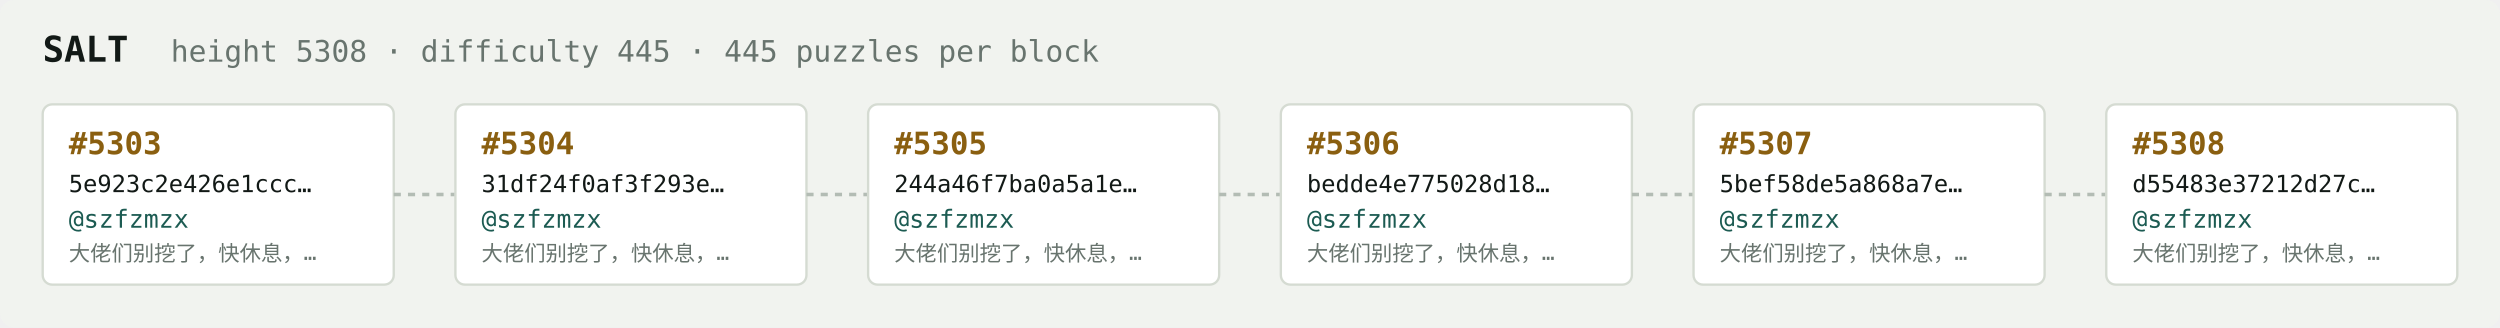
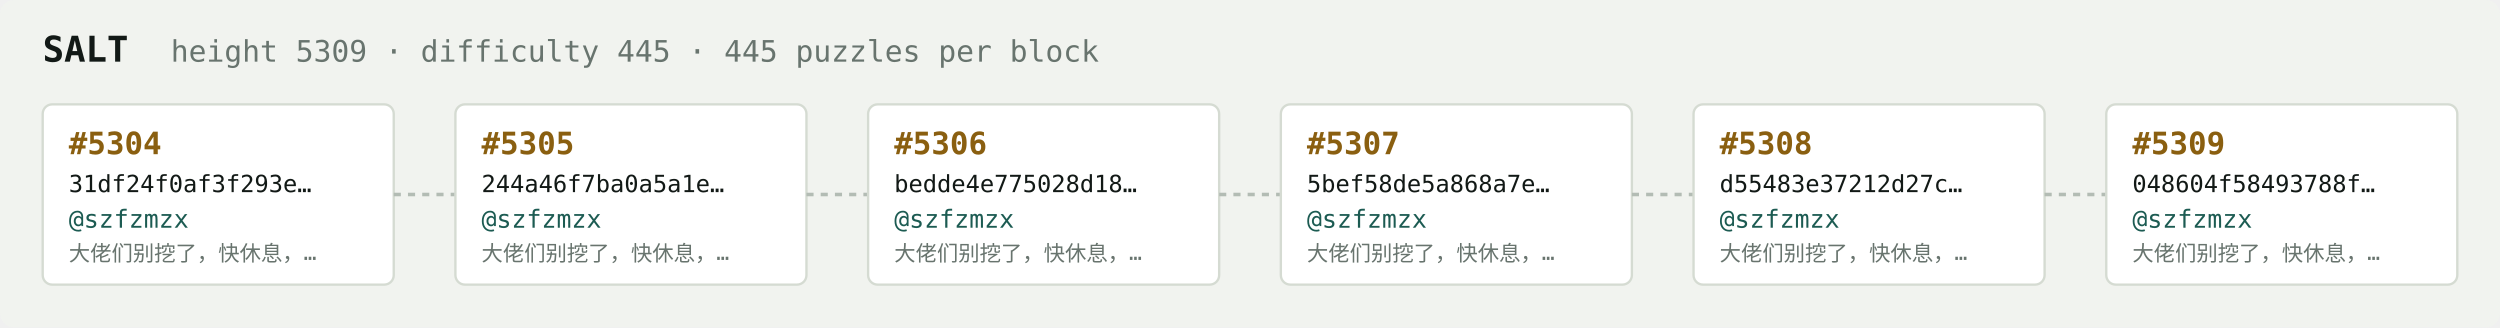
<svg xmlns="http://www.w3.org/2000/svg" width="1054" height="138" viewBox="0 0 1054 138" font-family="ui-monospace,SFMono-Regular,Menlo,monospace">
  <rect fill="#f1f3ef" width="1054" height="138" rx="6" />
  <text x="18" y="26" fill="#121916" font-size="15" font-weight="700">SALT</text>
-   <text x="72" y="26" fill="#68746e" font-size="12.5">height 5308 · difficulty 445 · 445 puzzles per block</text>
+   <text x="72" y="26" fill="#68746e" font-size="12.5">height 5309 · difficulty 445 · 445 puzzles per block</text>
  <rect x="18" y="44" width="148" height="76" rx="4" fill="#ffffff" stroke="#d5dbd2" stroke-width="1" />
-   <text x="29" y="65" fill="#8a5f10" font-size="13" font-weight="700">#5303</text>
-   <text x="29" y="81" fill="#121916" font-size="10">5e923c2e426e1ccc…</text>
+   <text x="29" y="65" fill="#8a5f10" font-size="13" font-weight="700">#5304</text>
+   <text x="29" y="81" fill="#121916" font-size="10">31df24f0af3f293e…</text>
  <text x="29" y="96" fill="#1c5b52" font-size="10.5">@szfzmzx</text>
  <text x="29" y="110" fill="#68746e" font-size="9">大佬们别挖了，快休息，…</text>
  <line x1="166" y1="82.0" x2="192" y2="82.0" stroke="#b3bcb4" stroke-width="1.5" stroke-dasharray="3 3" />
  <rect x="192" y="44" width="148" height="76" rx="4" fill="#ffffff" stroke="#d5dbd2" stroke-width="1" />
-   <text x="203" y="65" fill="#8a5f10" font-size="13" font-weight="700">#5304</text>
-   <text x="203" y="81" fill="#121916" font-size="10">31df24f0af3f293e…</text>
+   <text x="203" y="65" fill="#8a5f10" font-size="13" font-weight="700">#5305</text>
+   <text x="203" y="81" fill="#121916" font-size="10">244a46f7ba0a5a1e…</text>
  <text x="203" y="96" fill="#1c5b52" font-size="10.5">@szfzmzx</text>
  <text x="203" y="110" fill="#68746e" font-size="9">大佬们别挖了，快休息，…</text>
  <line x1="340" y1="82.0" x2="366" y2="82.0" stroke="#b3bcb4" stroke-width="1.5" stroke-dasharray="3 3" />
  <rect x="366" y="44" width="148" height="76" rx="4" fill="#ffffff" stroke="#d5dbd2" stroke-width="1" />
-   <text x="377" y="65" fill="#8a5f10" font-size="13" font-weight="700">#5305</text>
-   <text x="377" y="81" fill="#121916" font-size="10">244a46f7ba0a5a1e…</text>
+   <text x="377" y="65" fill="#8a5f10" font-size="13" font-weight="700">#5306</text>
+   <text x="377" y="81" fill="#121916" font-size="10">bedde4e775028d18…</text>
  <text x="377" y="96" fill="#1c5b52" font-size="10.5">@szfzmzx</text>
  <text x="377" y="110" fill="#68746e" font-size="9">大佬们别挖了，快休息，…</text>
  <line x1="514" y1="82.0" x2="540" y2="82.0" stroke="#b3bcb4" stroke-width="1.5" stroke-dasharray="3 3" />
  <rect x="540" y="44" width="148" height="76" rx="4" fill="#ffffff" stroke="#d5dbd2" stroke-width="1" />
-   <text x="551" y="65" fill="#8a5f10" font-size="13" font-weight="700">#5306</text>
-   <text x="551" y="81" fill="#121916" font-size="10">bedde4e775028d18…</text>
+   <text x="551" y="65" fill="#8a5f10" font-size="13" font-weight="700">#5307</text>
+   <text x="551" y="81" fill="#121916" font-size="10">5bef58de5a868a7e…</text>
  <text x="551" y="96" fill="#1c5b52" font-size="10.5">@szfzmzx</text>
  <text x="551" y="110" fill="#68746e" font-size="9">大佬们别挖了，快休息，…</text>
  <line x1="688" y1="82.0" x2="714" y2="82.0" stroke="#b3bcb4" stroke-width="1.5" stroke-dasharray="3 3" />
  <rect x="714" y="44" width="148" height="76" rx="4" fill="#ffffff" stroke="#d5dbd2" stroke-width="1" />
-   <text x="725" y="65" fill="#8a5f10" font-size="13" font-weight="700">#5307</text>
-   <text x="725" y="81" fill="#121916" font-size="10">5bef58de5a868a7e…</text>
+   <text x="725" y="65" fill="#8a5f10" font-size="13" font-weight="700">#5308</text>
+   <text x="725" y="81" fill="#121916" font-size="10">d55483e37212d27c…</text>
  <text x="725" y="96" fill="#1c5b52" font-size="10.5">@szfzmzx</text>
  <text x="725" y="110" fill="#68746e" font-size="9">大佬们别挖了，快休息，…</text>
  <line x1="862" y1="82.0" x2="888" y2="82.0" stroke="#b3bcb4" stroke-width="1.5" stroke-dasharray="3 3" />
  <rect x="888" y="44" width="148" height="76" rx="4" fill="#ffffff" stroke="#d5dbd2" stroke-width="1" />
-   <text x="899" y="65" fill="#8a5f10" font-size="13" font-weight="700">#5308</text>
-   <text x="899" y="81" fill="#121916" font-size="10">d55483e37212d27c…</text>
+   <text x="899" y="65" fill="#8a5f10" font-size="13" font-weight="700">#5309</text>
+   <text x="899" y="81" fill="#121916" font-size="10">048604f58493788f…</text>
  <text x="899" y="96" fill="#1c5b52" font-size="10.5">@szfzmzx</text>
  <text x="899" y="110" fill="#68746e" font-size="9">大佬们别挖了，快休息，…</text>
</svg>
